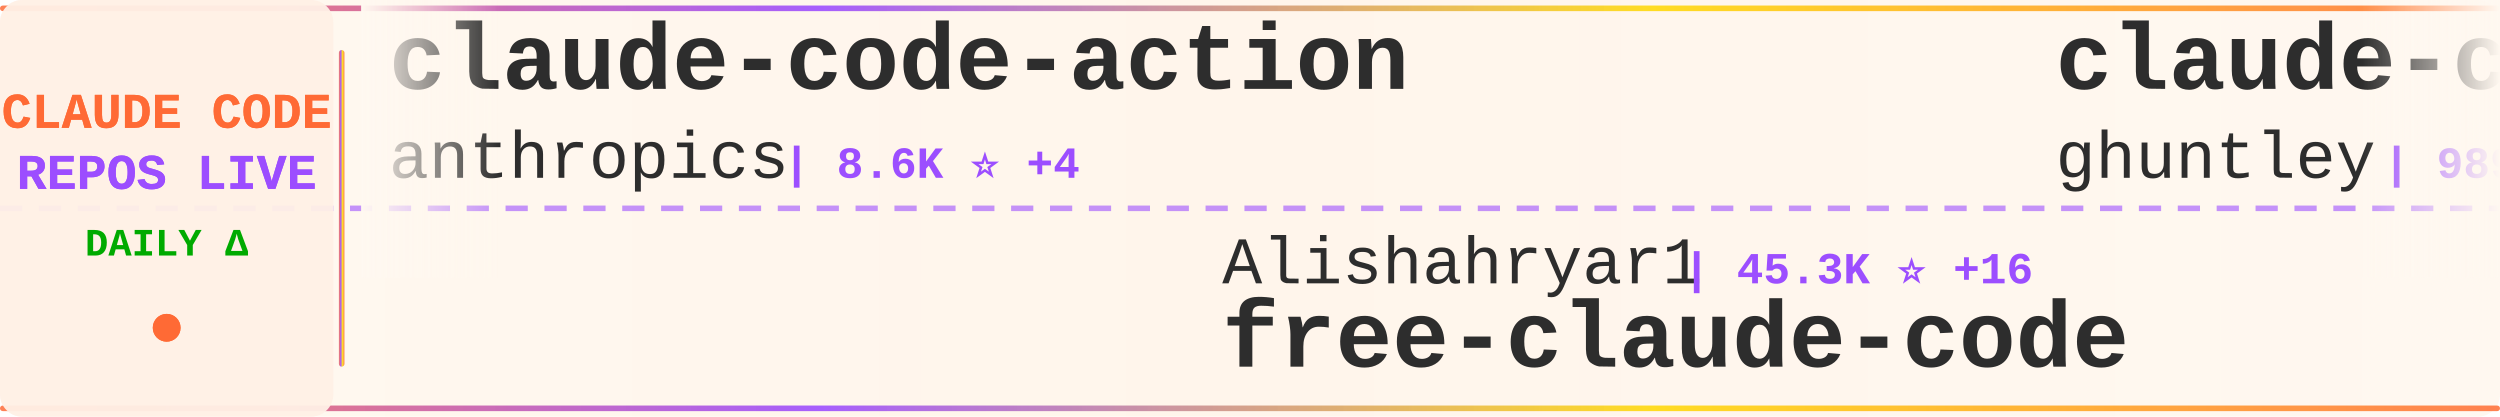
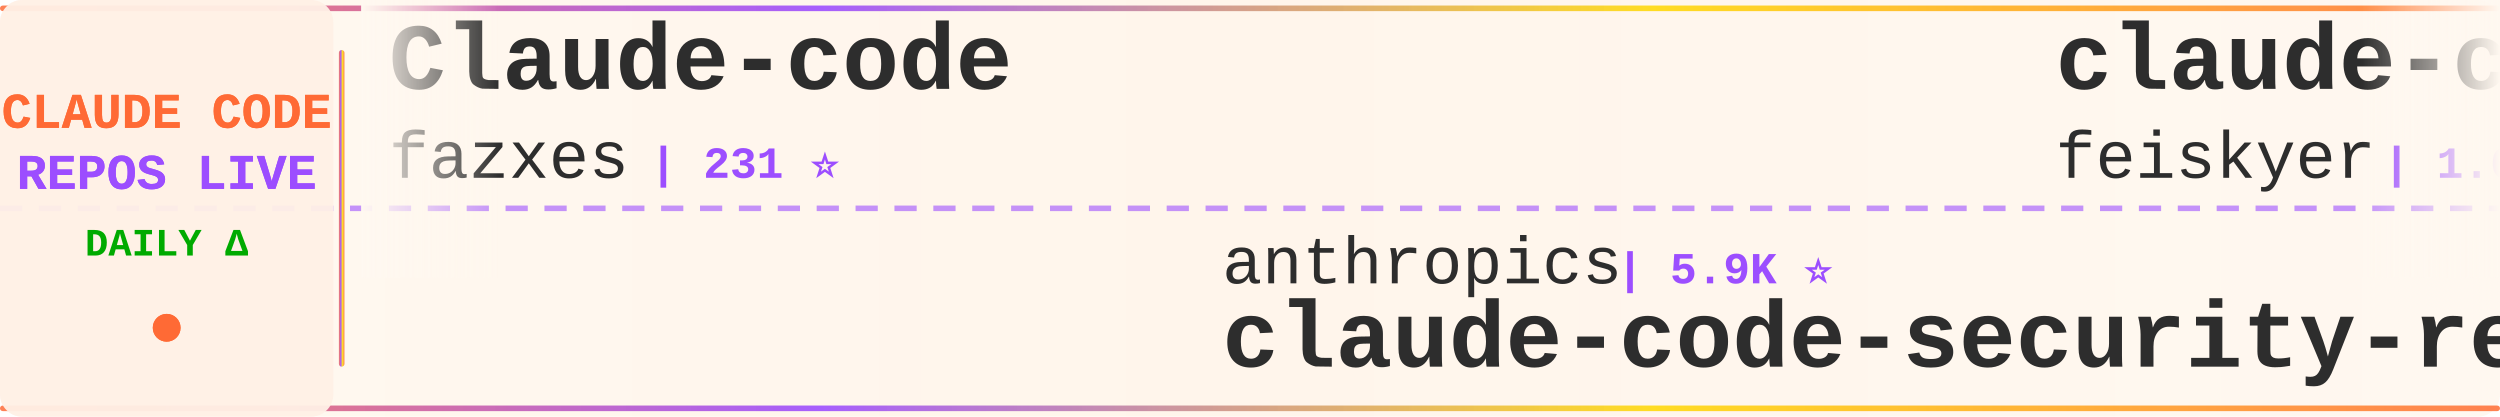
<svg xmlns="http://www.w3.org/2000/svg" width="900" height="150">
  <defs>
    <linearGradient id="tickerBg" x1="0%" y1="0%" x2="100%" y2="0%">
      <stop offset="0%" style="stop-color:#fff8f0;stop-opacity:0.98" />
      <stop offset="50%" style="stop-color:#fff5eb;stop-opacity:1" />
      <stop offset="100%" style="stop-color:#fff8f0;stop-opacity:0.98" />
    </linearGradient>
    <linearGradient id="borderGrad" x1="0%" y1="0%" x2="100%" y2="0%">
      <stop offset="0%" style="stop-color:#FF6B35;stop-opacity:0.85">
        <animate attributeName="stop-opacity" values="0.85;1;0.85" dur="2s" repeatCount="indefinite" />
      </stop>
      <stop offset="33%" style="stop-color:#9C4EFF;stop-opacity:0.9">
        <animate attributeName="stop-opacity" values="0.9;1;0.9" dur="2.2s" repeatCount="indefinite" />
      </stop>
      <stop offset="66%" style="stop-color:#FFD700;stop-opacity:0.85">
        <animate attributeName="stop-opacity" values="0.85;1;0.85" dur="1.8s" repeatCount="indefinite" />
      </stop>
      <stop offset="100%" style="stop-color:#FF6B35;stop-opacity:0.85">
        <animate attributeName="stop-opacity" values="0.85;1;0.85" dur="2s" repeatCount="indefinite" />
      </stop>
    </linearGradient>
    <filter id="textGlow">
      <feGaussianBlur stdDeviation="0.15" result="coloredBlur" />
      <feMerge>
        <feMergeNode in="coloredBlur" />
        <feMergeNode in="SourceGraphic" />
      </feMerge>
    </filter>
    <filter id="metricGlow">
      <feGaussianBlur stdDeviation="0.2" result="coloredBlur" />
      <feMerge>
        <feMergeNode in="coloredBlur" />
        <feMergeNode in="SourceGraphic" />
      </feMerge>
    </filter>
    <linearGradient id="leftFade" x1="0%" y1="0%" x2="100%" y2="0%">
      <stop offset="0%" style="stop-color:#fff8f0;stop-opacity:1" />
      <stop offset="100%" style="stop-color:#fff8f0;stop-opacity:0" />
    </linearGradient>
    <linearGradient id="rightFade" x1="0%" y1="0%" x2="100%" y2="0%">
      <stop offset="0%" style="stop-color:#fff8f0;stop-opacity:0" />
      <stop offset="100%" style="stop-color:#fff8f0;stop-opacity:1" />
    </linearGradient>
  </defs>
  <rect width="900" height="150" fill="url(#tickerBg)" rx="8" />
  <rect x="0" y="2" width="900" height="2" fill="url(#borderGrad)" rx="1" />
  <rect x="0" y="146" width="900" height="2" fill="url(#borderGrad)" rx="1" />
  <line x1="0" y1="75" x2="900" y2="75" stroke="#9C4EFF" stroke-width="2" stroke-dasharray="8 6" opacity="0.6" />
  <rect x="0" y="0" width="120" height="150" fill="#fff0e6" opacity="0.95" rx="8" />
  <text x="60" y="46" font-family="'Courier New', monospace" font-size="18" font-weight="bold" fill="#FF6B35" text-anchor="middle" filter="url(#textGlow)">
    CLAUDE CODE
  </text>
  <text x="60" y="68" font-family="'Courier New', monospace" font-size="18" font-weight="bold" fill="#9C4EFF" text-anchor="middle" filter="url(#textGlow)">
    REPOS LIVE
  </text>
  <text x="60" y="92" font-family="'Courier New', monospace" font-size="14" font-weight="bold" fill="#00aa00" text-anchor="middle">
    DAILY Δ
  </text>
  <circle cx="60" cy="118" r="5" fill="#FF6B35" filter="url(#metricGlow)">
    <animate attributeName="r" values="4;6;4" dur="1.5s" repeatCount="indefinite" />
    <animate attributeName="opacity" values="0.6;1;0.6" dur="1.5s" repeatCount="indefinite" />
  </circle>
  <rect x="122" y="18" width="2" height="114" fill="url(#borderGrad)" rx="1" />
  <clipPath id="tickerClip">
    <rect x="130" y="0" width="770" height="150" />
  </clipPath>
  <g clip-path="url(#tickerClip)">
    <g id="tickerItems">
      <animateTransform attributeName="transform" attributeType="XML" type="translate" from="0 0" to="-3000 0" dur="54s" repeatCount="indefinite" />
      <g transform="translate(0, 0)">
-         <text x="140" y="32" font-family="'Courier New', monospace" font-size="34" font-weight="bold" fill="#2d2d2d">claude-code-action</text>
-         <text x="140" y="64" font-family="'Courier New', monospace" font-size="24" font-weight="normal" fill="#2d2d2d" opacity="1.0">anthropics</text>
-         <text x="282" y="64" font-family="'Courier New', monospace" font-size="16" font-weight="bold" fill="#9C4EFF"> | 8.6K ⭐ +4</text>
+         <text x="140" y="32" font-family="'Courier New', monospace" font-size="34" font-weight="bold" fill="#2d2d2d">Claude-code</text>
+         <text x="140" y="64" font-family="'Courier New', monospace" font-size="24" font-weight="normal" fill="#2d2d2d" opacity="1.0">fazxes</text>
+         <text x="234" y="64" font-family="'Courier New', monospace" font-size="16" font-weight="bold" fill="#9C4EFF"> | 231 ⭐</text>
      </g>
      <g transform="translate(300, 0)">
-         <text x="140" y="102" font-family="'Courier New', monospace" font-size="24" font-weight="normal" fill="#2d2d2d" opacity="1.0">Alishahryar1</text>
-         <text x="306" y="102" font-family="'Courier New', monospace" font-size="16" font-weight="bold" fill="#9C4EFF"> | 45.3K ⭐ +16</text>
-         <text x="140" y="132" font-family="'Courier New', monospace" font-size="34" font-weight="bold" fill="#2d2d2d">free-claude-code</text>
+         <text x="140" y="102" font-family="'Courier New', monospace" font-size="24" font-weight="normal" fill="#2d2d2d" opacity="1.0">anthropics</text>
+         <text x="282" y="102" font-family="'Courier New', monospace" font-size="16" font-weight="bold" fill="#9C4EFF"> | 5.9K ⭐</text>
+         <text x="140" y="132" font-family="'Courier New', monospace" font-size="34" font-weight="bold" fill="#2d2d2d">claude-code-security-rev...</text>
      </g>
      <g transform="translate(600, 0)">
-         <text x="140" y="32" font-family="'Courier New', monospace" font-size="34" font-weight="bold" fill="#2d2d2d">claude-code-source-code-...</text>
-         <text x="140" y="64" font-family="'Courier New', monospace" font-size="24" font-weight="normal" fill="#2d2d2d" opacity="1.0">ghuntley</text>
-         <text x="258" y="64" font-family="'Courier New', monospace" font-size="16" font-weight="bold" fill="#9C4EFF"> | 989 ⭐</text>
+         <text x="140" y="32" font-family="'Courier New', monospace" font-size="34" font-weight="bold" fill="#2d2d2d">claude-code-settings</text>
+         <text x="140" y="64" font-family="'Courier New', monospace" font-size="24" font-weight="normal" fill="#2d2d2d" opacity="1.0">feiskyer</text>
+         <text x="258" y="64" font-family="'Courier New', monospace" font-size="16" font-weight="bold" fill="#9C4EFF"> | 1.6K ⭐</text>
      </g>
      <g transform="translate(900, 0)">
-         <text x="140" y="102" font-family="'Courier New', monospace" font-size="24" font-weight="normal" fill="#2d2d2d" opacity="1.0">andrew-kramer-inno</text>
-         <text x="378" y="102" font-family="'Courier New', monospace" font-size="16" font-weight="bold" fill="#9C4EFF"> | 593 ⭐</text>
-         <text x="140" y="132" font-family="'Courier New', monospace" font-size="34" font-weight="bold" fill="#2d2d2d">claude-code-source-build</text>
+         <text x="140" y="102" font-family="'Courier New', monospace" font-size="24" font-weight="normal" fill="#2d2d2d" opacity="1.0">Maciek-roboblog</text>
+         <text x="342" y="102" font-family="'Courier New', monospace" font-size="16" font-weight="bold" fill="#9C4EFF"> | 8.6K ⭐ +1</text>
+         <text x="140" y="132" font-family="'Courier New', monospace" font-size="34" font-weight="bold" fill="#2d2d2d">Claude-Code-Usage-Monito...</text>
      </g>
      <g transform="translate(1200, 0)">
-         <text x="140" y="32" font-family="'Courier New', monospace" font-size="34" font-weight="bold" fill="#2d2d2d">claude-code-from-source</text>
-         <text x="140" y="64" font-family="'Courier New', monospace" font-size="24" font-weight="normal" fill="#2d2d2d" opacity="1.0">alejandrobalderas</text>
-         <text x="366" y="64" font-family="'Courier New', monospace" font-size="16" font-weight="bold" fill="#9C4EFF"> | 2.8K ⭐</text>
+         <text x="140" y="32" font-family="'Courier New', monospace" font-size="34" font-weight="bold" fill="#2d2d2d">Claude-Code-Source-Study</text>
+         <text x="140" y="64" font-family="'Courier New', monospace" font-size="24" font-weight="normal" fill="#2d2d2d" opacity="1.0">luyao618</text>
+         <text x="258" y="64" font-family="'Courier New', monospace" font-size="16" font-weight="bold" fill="#9C4EFF"> | 1.7K ⭐ +1</text>
      </g>
      <g transform="translate(1500, 0)">
-         <text x="140" y="102" font-family="'Courier New', monospace" font-size="24" font-weight="normal" fill="#2d2d2d" opacity="1.0">multica-ai</text>
-         <text x="282" y="102" font-family="'Courier New', monospace" font-size="16" font-weight="bold" fill="#9C4EFF"> | 201.9K ⭐ +90</text>
-         <text x="140" y="132" font-family="'Courier New', monospace" font-size="34" font-weight="bold" fill="#2d2d2d">andrej-karpathy-skills</text>
+         <text x="140" y="102" font-family="'Courier New', monospace" font-size="24" font-weight="normal" fill="#2d2d2d" opacity="1.0">disler</text>
+         <text x="234" y="102" font-family="'Courier New', monospace" font-size="16" font-weight="bold" fill="#9C4EFF"> | 3.9K ⭐</text>
+         <text x="140" y="132" font-family="'Courier New', monospace" font-size="34" font-weight="bold" fill="#2d2d2d">claude-code-hooks-master...</text>
      </g>
      <g transform="translate(1800, 0)">
-         <text x="140" y="32" font-family="'Courier New', monospace" font-size="34" font-weight="bold" fill="#2d2d2d">claude-code-hooks-master...</text>
-         <text x="140" y="64" font-family="'Courier New', monospace" font-size="24" font-weight="normal" fill="#2d2d2d" opacity="1.0">disler</text>
-         <text x="234" y="64" font-family="'Courier New', monospace" font-size="16" font-weight="bold" fill="#9C4EFF"> | 3.9K ⭐ +2</text>
+         <text x="140" y="32" font-family="'Courier New', monospace" font-size="34" font-weight="bold" fill="#2d2d2d">claude-code-cli</text>
+         <text x="140" y="64" font-family="'Courier New', monospace" font-size="24" font-weight="normal" fill="#2d2d2d" opacity="1.0">huangserva</text>
+         <text x="282" y="64" font-family="'Courier New', monospace" font-size="16" font-weight="bold" fill="#9C4EFF"> | 623 ⭐</text>
      </g>
      <g transform="translate(2100, 0)">
-         <text x="140" y="102" font-family="'Courier New', monospace" font-size="24" font-weight="normal" fill="#2d2d2d" opacity="1.0">luyao618</text>
-         <text x="258" y="102" font-family="'Courier New', monospace" font-size="16" font-weight="bold" fill="#9C4EFF"> | 1.7K ⭐ +2</text>
-         <text x="140" y="132" font-family="'Courier New', monospace" font-size="34" font-weight="bold" fill="#2d2d2d">Claude-Code-Source-Study</text>
+         <text x="140" y="102" font-family="'Courier New', monospace" font-size="24" font-weight="normal" fill="#2d2d2d" opacity="1.0">ChinaSiro</text>
+         <text x="270" y="102" font-family="'Courier New', monospace" font-size="16" font-weight="bold" fill="#9C4EFF"> | 9.6K ⭐</text>
+         <text x="140" y="132" font-family="'Courier New', monospace" font-size="34" font-weight="bold" fill="#2d2d2d">claude-code-sourcemap</text>
      </g>
      <g transform="translate(2400, 0)">
-         <text x="140" y="32" font-family="'Courier New', monospace" font-size="34" font-weight="bold" fill="#2d2d2d">claude-code-telegram</text>
-         <text x="140" y="64" font-family="'Courier New', monospace" font-size="24" font-weight="normal" fill="#2d2d2d" opacity="1.0">RichardAtCT</text>
-         <text x="294" y="64" font-family="'Courier New', monospace" font-size="16" font-weight="bold" fill="#9C4EFF"> | 2.8K ⭐</text>
+         <text x="140" y="32" font-family="'Courier New', monospace" font-size="34" font-weight="bold" fill="#2d2d2d">how-claude-code-works</text>
+         <text x="140" y="64" font-family="'Courier New', monospace" font-size="24" font-weight="normal" fill="#2d2d2d" opacity="1.0">Windy3f3f3f3f</text>
+         <text x="318" y="64" font-family="'Courier New', monospace" font-size="16" font-weight="bold" fill="#9C4EFF"> | 3.4K ⭐ +6</text>
      </g>
      <g transform="translate(2700, 0)">
-         <text x="140" y="102" font-family="'Courier New', monospace" font-size="24" font-weight="normal" fill="#2d2d2d" opacity="1.0">Yeachan-Heo</text>
-         <text x="294" y="102" font-family="'Courier New', monospace" font-size="16" font-weight="bold" fill="#9C4EFF"> | 38.5K ⭐ +7</text>
-         <text x="140" y="132" font-family="'Courier New', monospace" font-size="34" font-weight="bold" fill="#2d2d2d">oh-my-claudecode</text>
+         <text x="140" y="102" font-family="'Courier New', monospace" font-size="24" font-weight="normal" fill="#2d2d2d" opacity="1.0">Piebald-AI</text>
+         <text x="282" y="102" font-family="'Courier New', monospace" font-size="16" font-weight="bold" fill="#9C4EFF"> | 12.3K ⭐ +7</text>
+         <text x="140" y="132" font-family="'Courier New', monospace" font-size="34" font-weight="bold" fill="#2d2d2d">claude-code-system-promp...</text>
      </g>
      <g transform="translate(3000, 0)">
-         <text x="140" y="32" font-family="'Courier New', monospace" font-size="34" font-weight="bold" fill="#2d2d2d">claude-code-action</text>
-         <text x="140" y="64" font-family="'Courier New', monospace" font-size="24" font-weight="normal" fill="#2d2d2d" opacity="1.0">anthropics</text>
-         <text x="282" y="64" font-family="'Courier New', monospace" font-size="16" font-weight="bold" fill="#9C4EFF"> | 8.6K ⭐ +4</text>
+         <text x="140" y="32" font-family="'Courier New', monospace" font-size="34" font-weight="bold" fill="#2d2d2d">Claude-code</text>
+         <text x="140" y="64" font-family="'Courier New', monospace" font-size="24" font-weight="normal" fill="#2d2d2d" opacity="1.0">fazxes</text>
+         <text x="234" y="64" font-family="'Courier New', monospace" font-size="16" font-weight="bold" fill="#9C4EFF"> | 231 ⭐</text>
      </g>
      <g transform="translate(3300, 0)">
-         <text x="140" y="102" font-family="'Courier New', monospace" font-size="24" font-weight="normal" fill="#2d2d2d" opacity="1.0">Alishahryar1</text>
-         <text x="306" y="102" font-family="'Courier New', monospace" font-size="16" font-weight="bold" fill="#9C4EFF"> | 45.3K ⭐ +16</text>
-         <text x="140" y="132" font-family="'Courier New', monospace" font-size="34" font-weight="bold" fill="#2d2d2d">free-claude-code</text>
+         <text x="140" y="102" font-family="'Courier New', monospace" font-size="24" font-weight="normal" fill="#2d2d2d" opacity="1.0">anthropics</text>
+         <text x="282" y="102" font-family="'Courier New', monospace" font-size="16" font-weight="bold" fill="#9C4EFF"> | 5.9K ⭐</text>
+         <text x="140" y="132" font-family="'Courier New', monospace" font-size="34" font-weight="bold" fill="#2d2d2d">claude-code-security-rev...</text>
      </g>
      <g transform="translate(3600, 0)">
-         <text x="140" y="32" font-family="'Courier New', monospace" font-size="34" font-weight="bold" fill="#2d2d2d">claude-code-source-code-...</text>
-         <text x="140" y="64" font-family="'Courier New', monospace" font-size="24" font-weight="normal" fill="#2d2d2d" opacity="1.0">ghuntley</text>
-         <text x="258" y="64" font-family="'Courier New', monospace" font-size="16" font-weight="bold" fill="#9C4EFF"> | 989 ⭐</text>
+         <text x="140" y="32" font-family="'Courier New', monospace" font-size="34" font-weight="bold" fill="#2d2d2d">claude-code-settings</text>
+         <text x="140" y="64" font-family="'Courier New', monospace" font-size="24" font-weight="normal" fill="#2d2d2d" opacity="1.0">feiskyer</text>
+         <text x="258" y="64" font-family="'Courier New', monospace" font-size="16" font-weight="bold" fill="#9C4EFF"> | 1.6K ⭐</text>
      </g>
      <g transform="translate(3900, 0)">
-         <text x="140" y="102" font-family="'Courier New', monospace" font-size="24" font-weight="normal" fill="#2d2d2d" opacity="1.0">andrew-kramer-inno</text>
-         <text x="378" y="102" font-family="'Courier New', monospace" font-size="16" font-weight="bold" fill="#9C4EFF"> | 593 ⭐</text>
-         <text x="140" y="132" font-family="'Courier New', monospace" font-size="34" font-weight="bold" fill="#2d2d2d">claude-code-source-build</text>
+         <text x="140" y="102" font-family="'Courier New', monospace" font-size="24" font-weight="normal" fill="#2d2d2d" opacity="1.0">Maciek-roboblog</text>
+         <text x="342" y="102" font-family="'Courier New', monospace" font-size="16" font-weight="bold" fill="#9C4EFF"> | 8.6K ⭐ +1</text>
+         <text x="140" y="132" font-family="'Courier New', monospace" font-size="34" font-weight="bold" fill="#2d2d2d">Claude-Code-Usage-Monito...</text>
      </g>
    </g>
  </g>
  <rect x="130" y="0" width="50" height="100" fill="url(#leftFade)" />
  <rect x="850" y="0" width="50" height="100" fill="url(#rightFade)" />
</svg>
